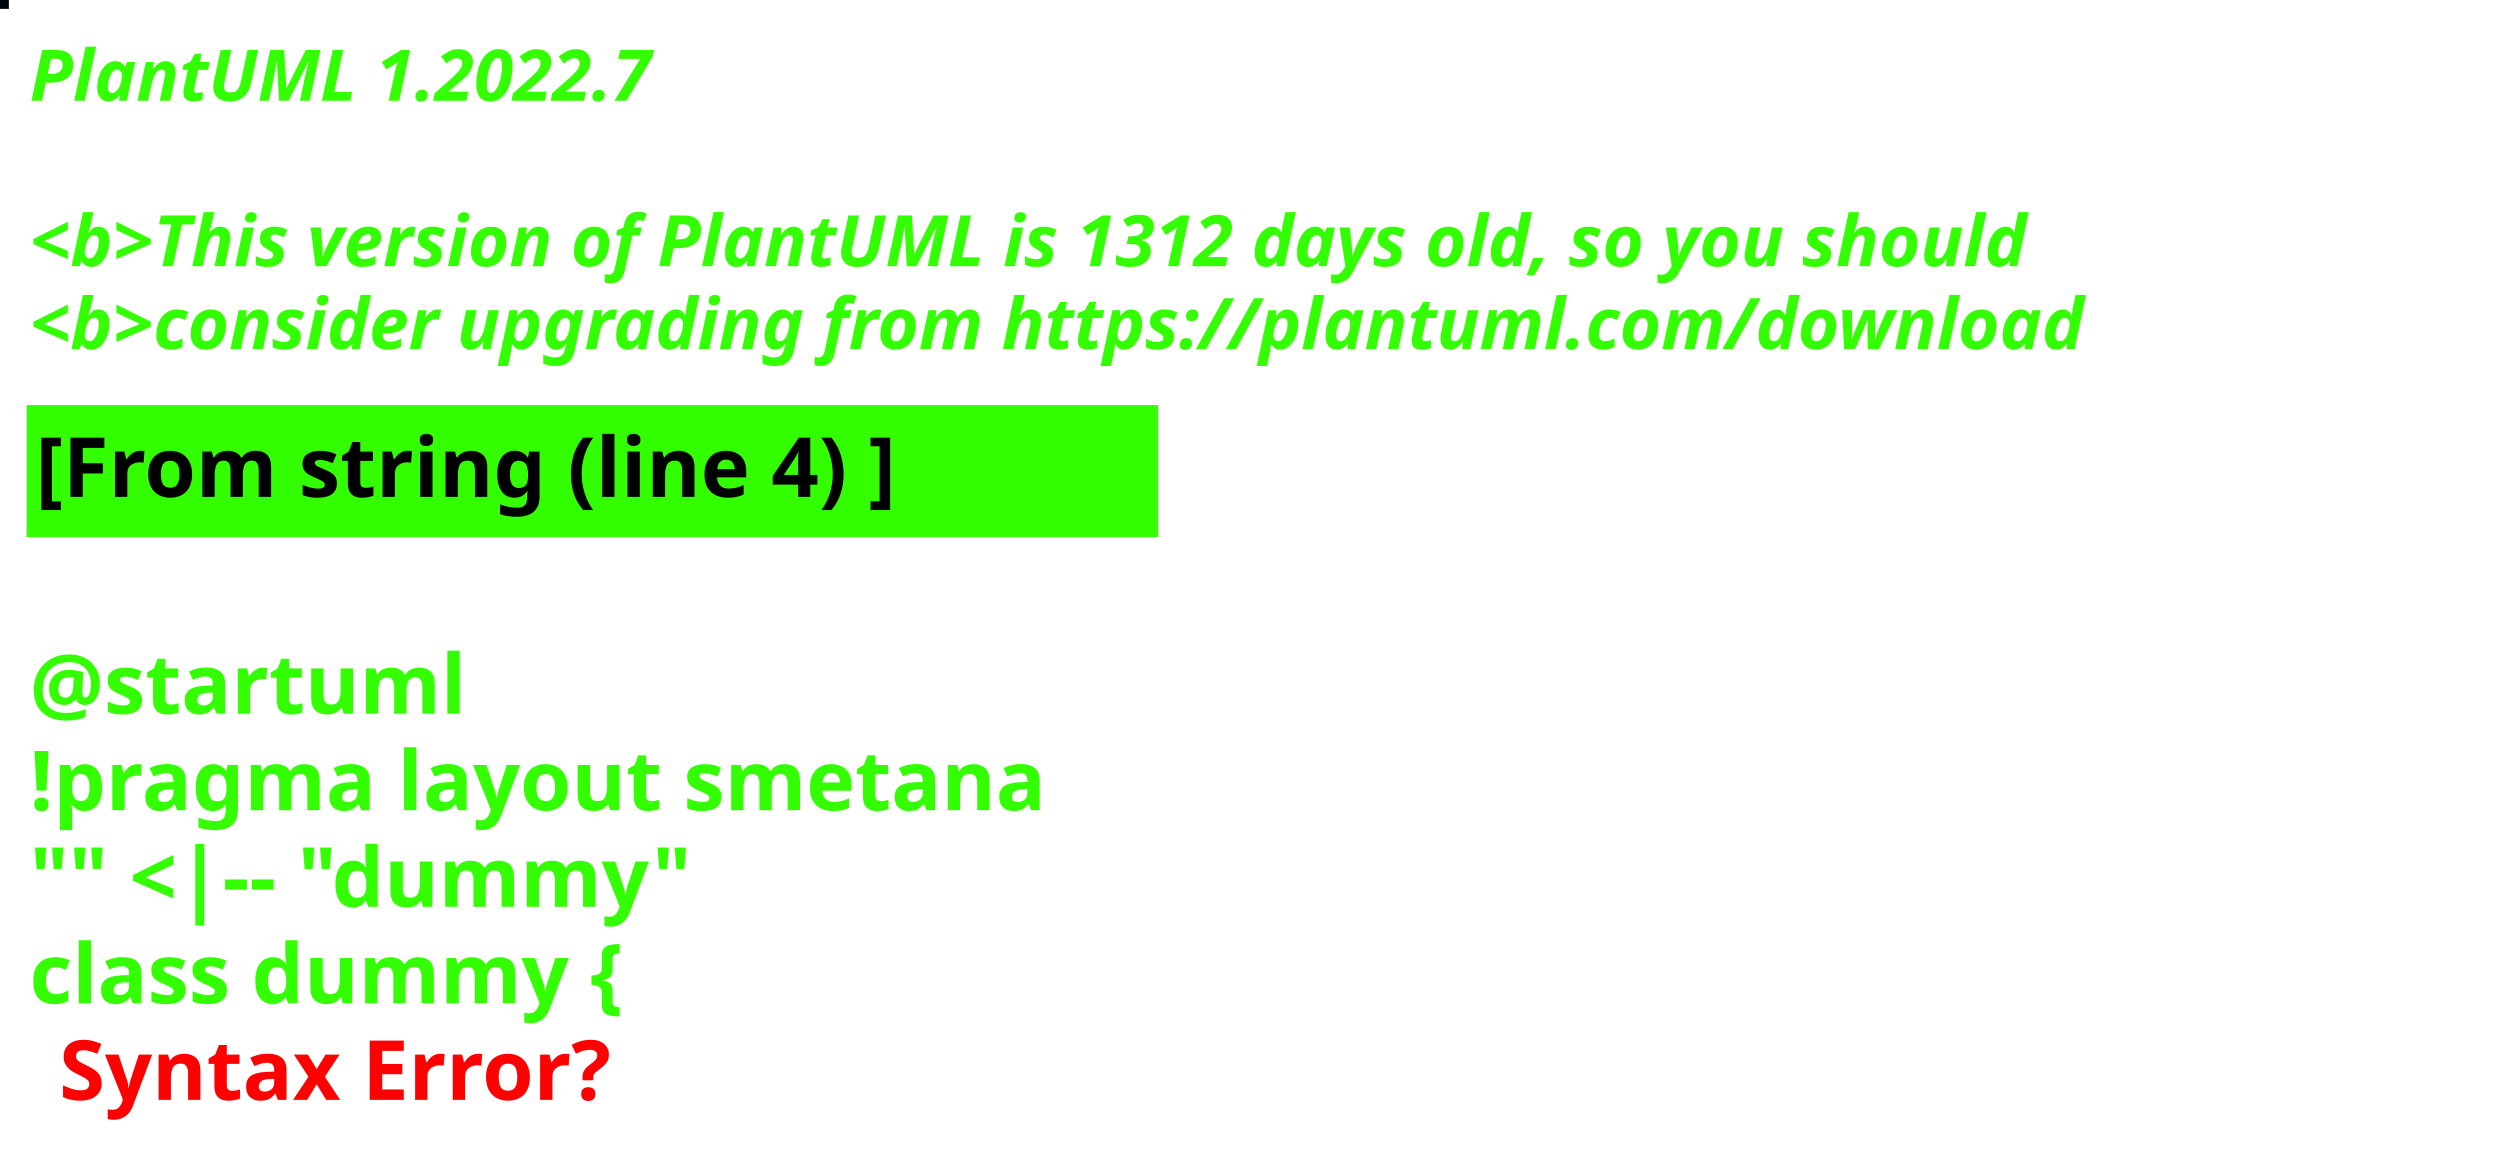
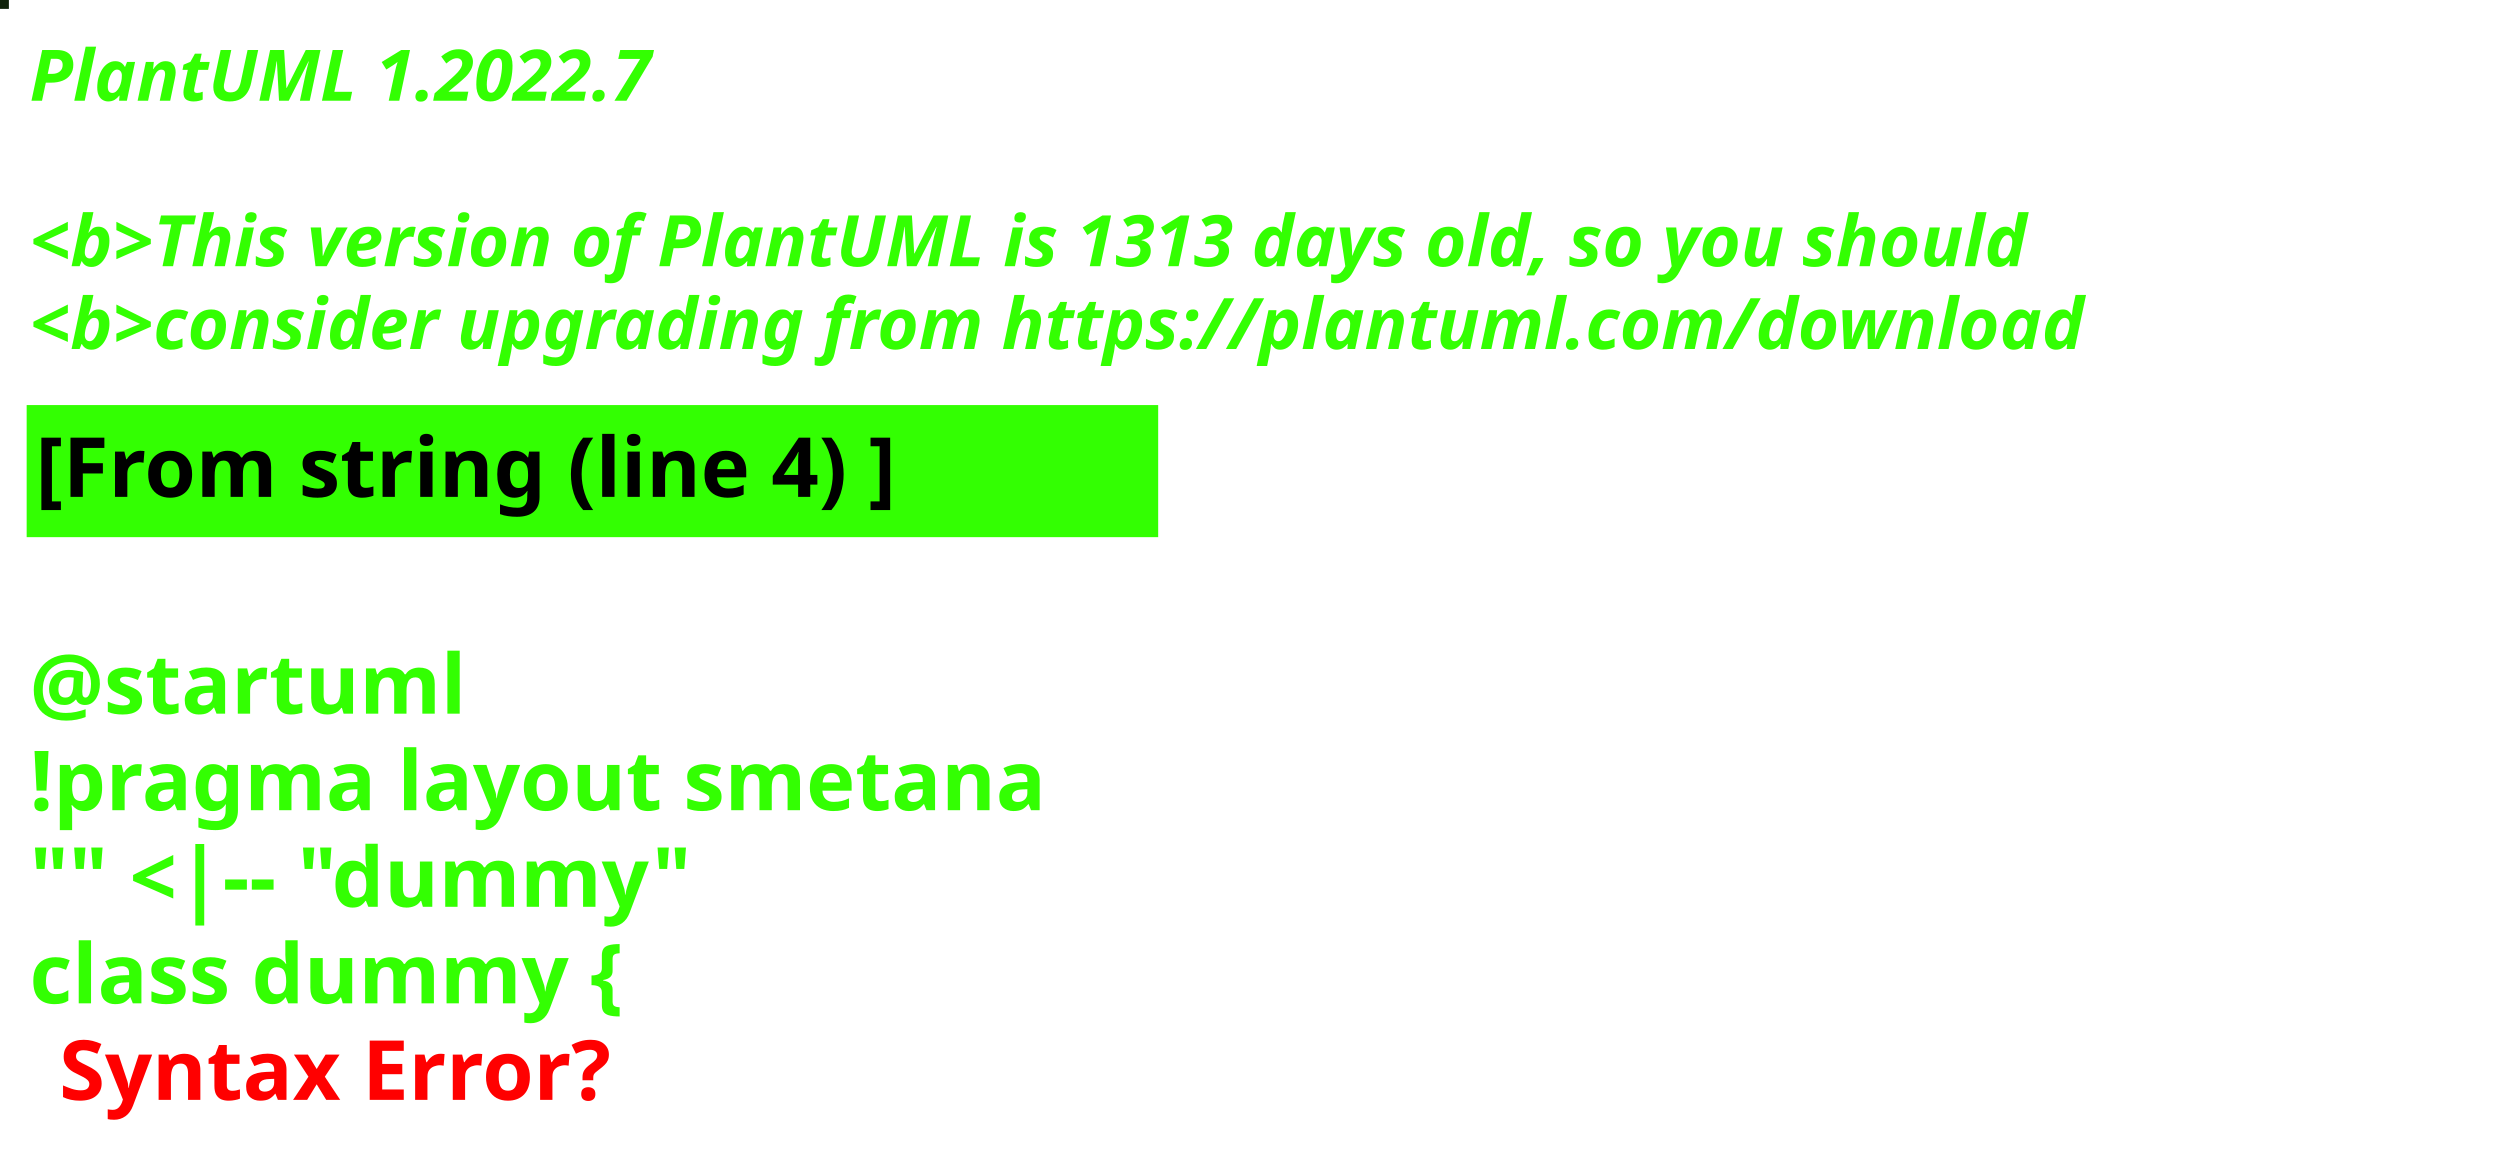
<svg xmlns="http://www.w3.org/2000/svg" contentStyleType="text/css" height="194px" preserveAspectRatio="none" style="width:422px;height:194px;background:#000000;" version="1.1" viewBox="0 0 422 194" width="422px" zoomAndPan="magnify">
  <defs />
  <g>
-     <rect fill="#01060E" height="1" style="stroke:#01060E;stroke-width:1.0;" width="1" x="0" y="0" />
+     <rect fill="#10230B" height="1" style="stroke:#10230B;stroke-width:1.0;" width="1" x="0" y="0" />
    <text fill="#33FF02" font-family="sans-serif" font-size="12" font-style="italic" font-weight="bold" lengthAdjust="spacing" textLength="127" x="5" y="17">PlantUML 1.2022.7</text>
    <text fill="#33FF02" font-family="sans-serif" font-size="12" font-style="italic" font-weight="bold" lengthAdjust="spacing" textLength="4" x="5" y="30.969"> </text>
-     <text fill="#33FF02" font-family="sans-serif" font-size="12" font-style="italic" font-weight="bold" lengthAdjust="spacing" textLength="407" x="5" y="44.938">&lt;b&gt;This version of PlantUML is 1312 days old, so you should</text>
+     <text fill="#33FF02" font-family="sans-serif" font-size="12" font-style="italic" font-weight="bold" lengthAdjust="spacing" textLength="407" x="5" y="44.938">&lt;b&gt;This version of PlantUML is 1313 days old, so you should</text>
    <text fill="#33FF02" font-family="sans-serif" font-size="12" font-style="italic" font-weight="bold" lengthAdjust="spacing" textLength="408" x="5" y="58.906">&lt;b&gt;consider upgrading from https://plantuml.com/download</text>
    <rect fill="#33FF02" height="21.297" style="stroke:#33FF02;stroke-width:1.0;" width="190" x="5" y="68.875" />
    <text fill="#000000" font-family="sans-serif" font-size="14" font-weight="bold" lengthAdjust="spacing" textLength="168" x="6" y="83.875">[From string (line 4) ]</text>
    <text fill="#33FF02" font-family="sans-serif" font-size="14" font-weight="bold" lengthAdjust="spacing" textLength="5" x="5" y="104.172"> </text>
    <text fill="#33FF02" font-family="sans-serif" font-size="14" font-weight="bold" lengthAdjust="spacing" textLength="79" x="5" y="120.469">@startuml</text>
    <text fill="#33FF02" font-family="sans-serif" font-size="14" font-weight="bold" lengthAdjust="spacing" textLength="190" x="5" y="136.766">!pragma layout smetana</text>
    <text fill="#33FF02" font-family="sans-serif" font-size="14" font-weight="bold" lengthAdjust="spacing" textLength="124" x="5" y="153.062">"" &lt;|-- "dummy"</text>
    <text fill="#33FF02" font-family="sans-serif" font-size="14" font-weight="bold" lengthAdjust="spacing" text-decoration="wavy underline" textLength="117" x="5" y="169.359">class dummy {</text>
    <text fill="#FF0000" font-family="sans-serif" font-size="14" font-weight="bold" lengthAdjust="spacing" textLength="106" x="10" y="185.656">Syntax Error?</text>
  </g>
</svg>
